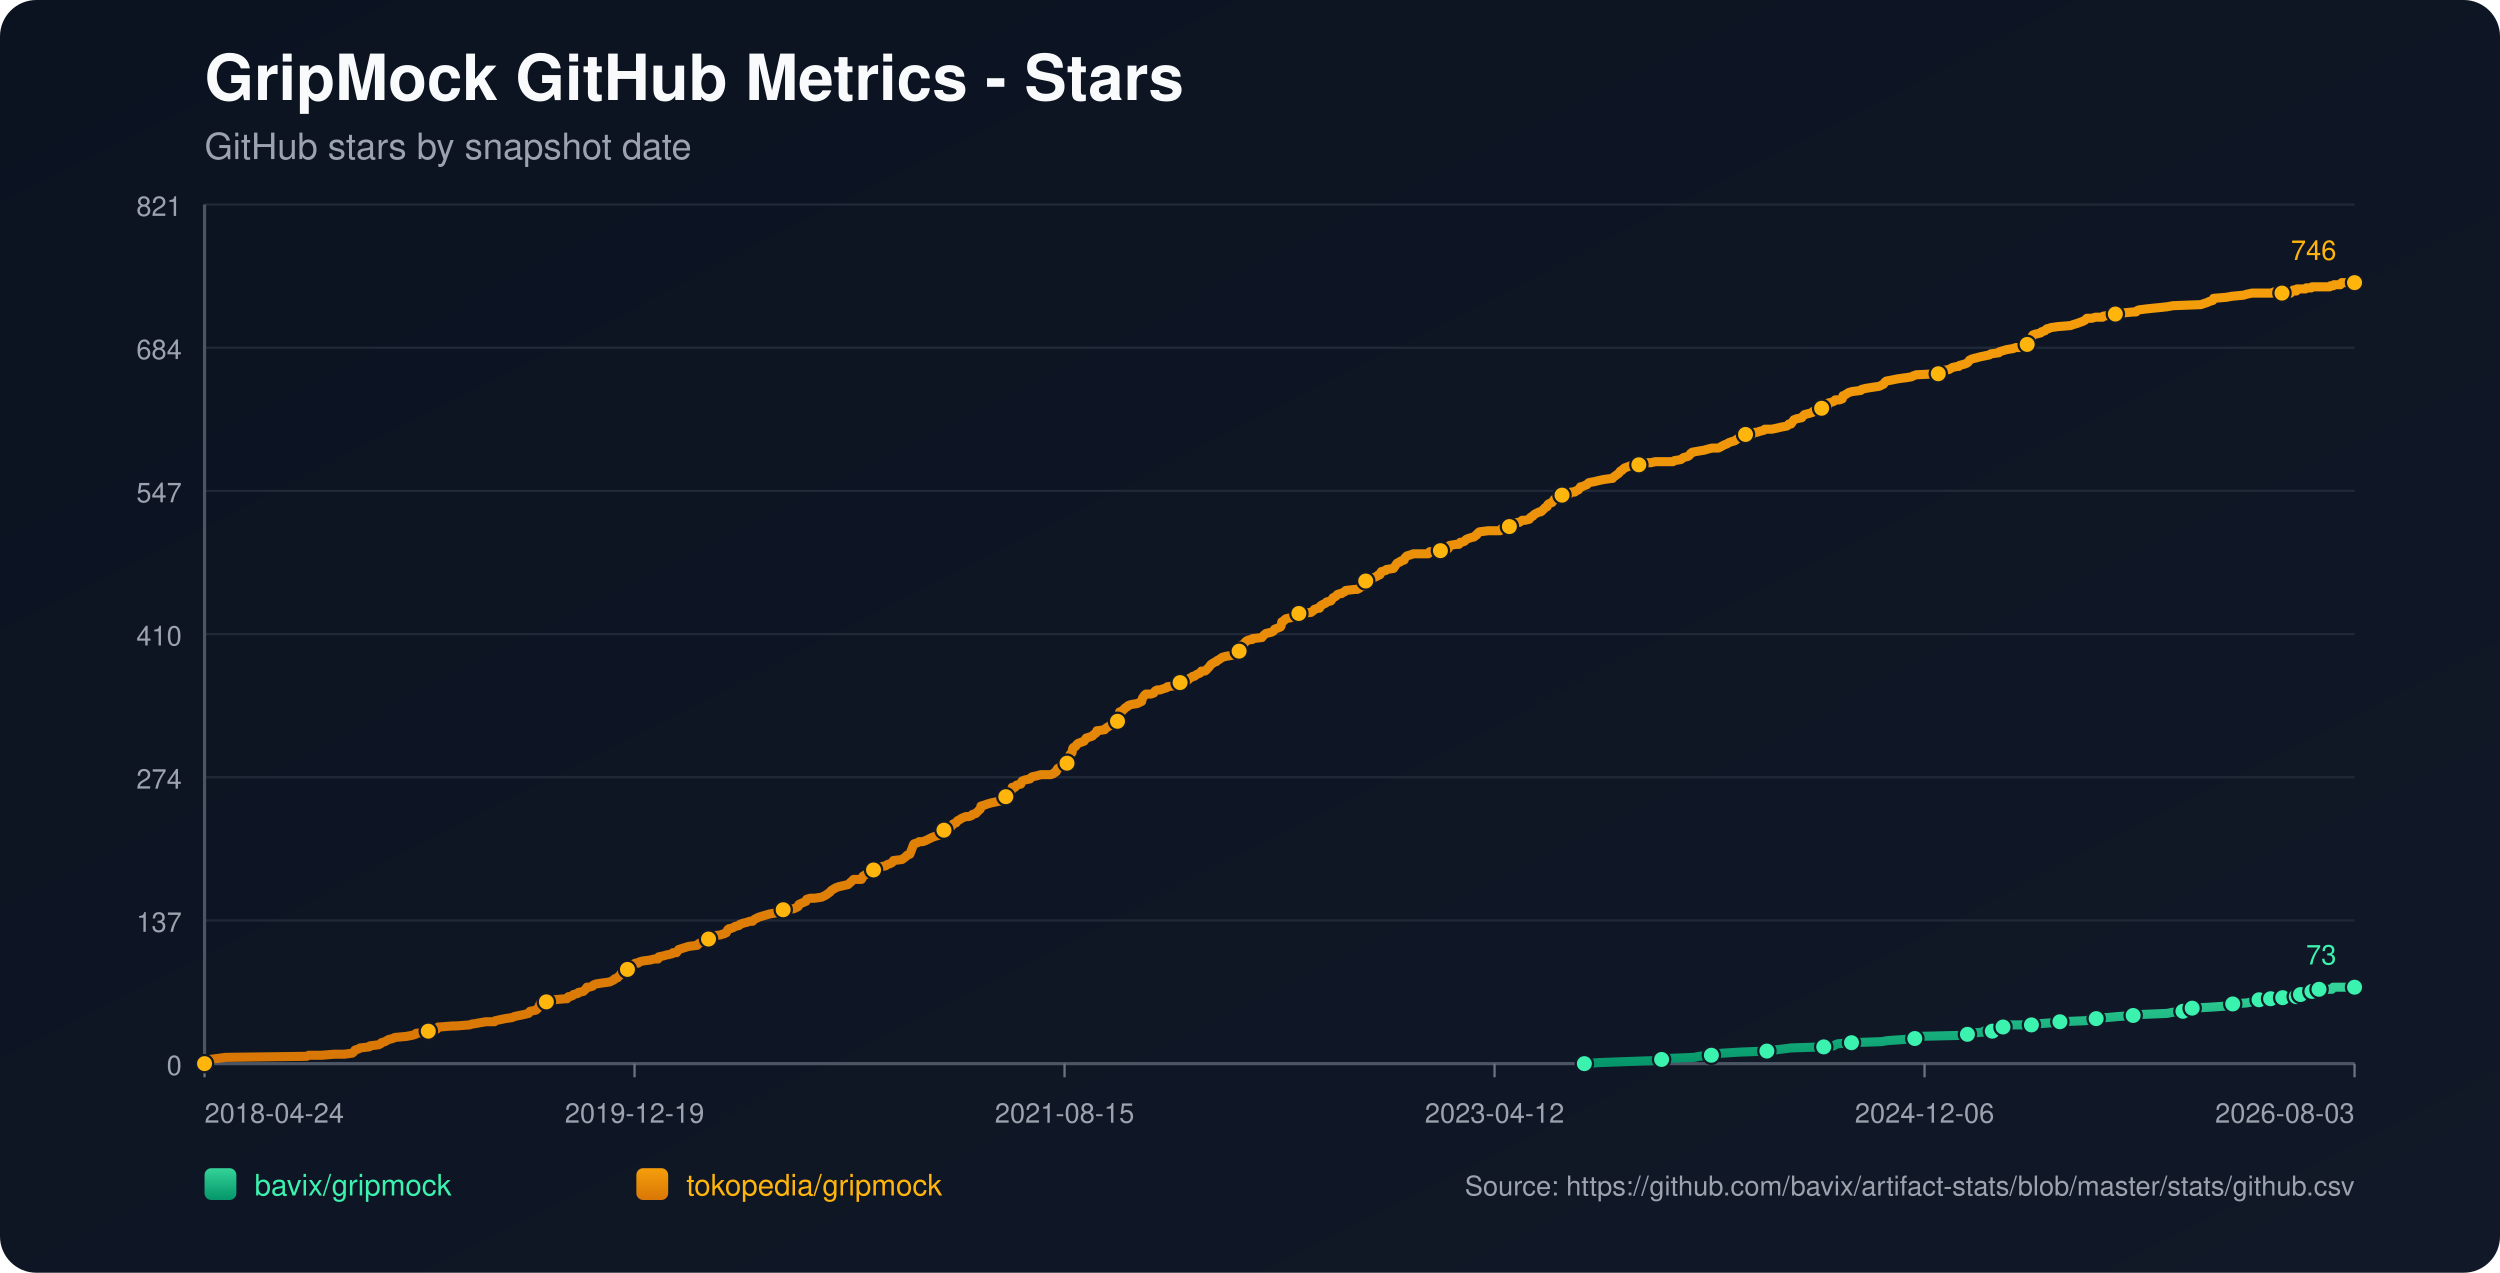
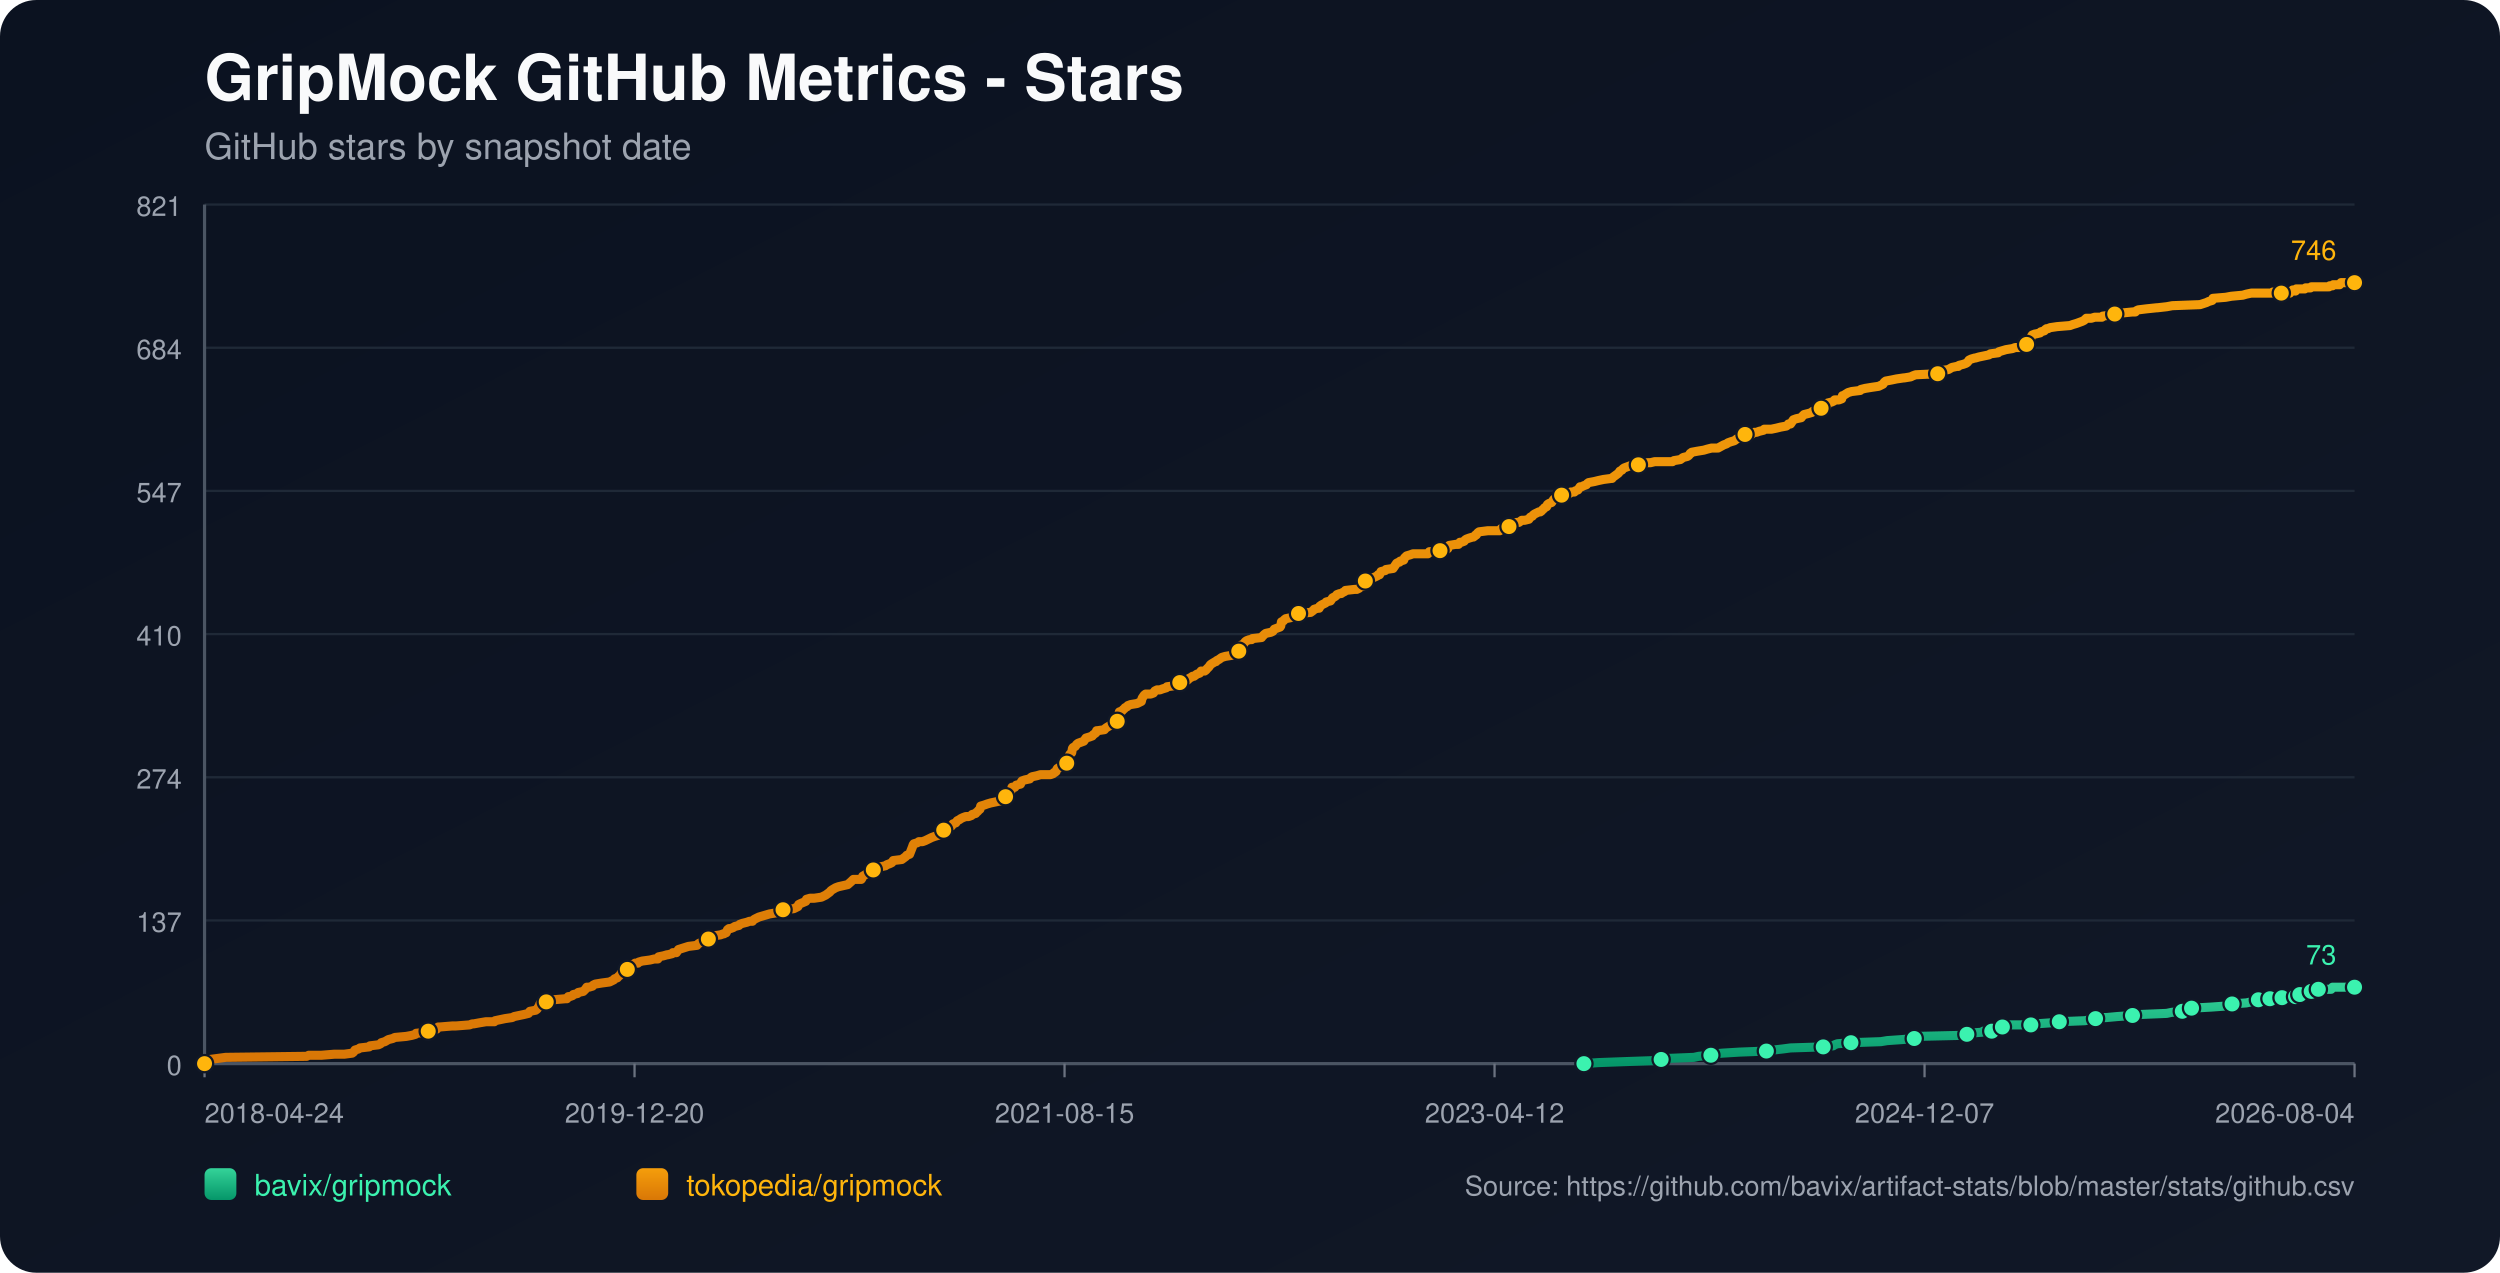
<svg xmlns="http://www.w3.org/2000/svg" width="1100" height="560" viewBox="0 0 1100 560">
  <defs>
    <linearGradient id="bg" x1="0" y1="0" x2="1" y2="1">
      <stop offset="0%" stop-color="#0b1220" />
      <stop offset="100%" stop-color="#111827" />
    </linearGradient>
    <linearGradient id="repo-0" x1="0" y1="0" x2="0" y2="1">
      <stop offset="0%" stop-color="#34d399" />
      <stop offset="100%" stop-color="#059669" />
    </linearGradient>
    <linearGradient id="repo-1" x1="0" y1="0" x2="0" y2="1">
      <stop offset="0%" stop-color="#f59e0b" />
      <stop offset="100%" stop-color="#d97706" />
    </linearGradient>
  </defs>
  <rect x="0" y="0" width="1100" height="560" fill="url(#bg)" rx="16" />
  <text x="90" y="44" fill="#f9fafb" font-size="28" font-family="-apple-system,BlinkMacSystemFont,Segoe UI,Helvetica,Arial,sans-serif" font-weight="700">GripMock GitHub Metrics - Stars</text>
  <text x="90" y="70" fill="#9ca3af" font-size="16" font-family="-apple-system,BlinkMacSystemFont,Segoe UI,Helvetica,Arial,sans-serif">GitHub stars by snapshot date</text>
  <line x1="90" y1="90.00" x2="1036" y2="90.00" stroke="#1f2937" stroke-width="1" />
  <text x="80" y="95.00" text-anchor="end" fill="#9ca3af" font-size="12" font-family="-apple-system,BlinkMacSystemFont,Segoe UI,Helvetica,Arial,sans-serif">821</text>
  <line x1="90" y1="153.00" x2="1036" y2="153.00" stroke="#1f2937" stroke-width="1" />
  <text x="80" y="158.00" text-anchor="end" fill="#9ca3af" font-size="12" font-family="-apple-system,BlinkMacSystemFont,Segoe UI,Helvetica,Arial,sans-serif">684</text>
  <line x1="90" y1="216.00" x2="1036" y2="216.00" stroke="#1f2937" stroke-width="1" />
  <text x="80" y="221.00" text-anchor="end" fill="#9ca3af" font-size="12" font-family="-apple-system,BlinkMacSystemFont,Segoe UI,Helvetica,Arial,sans-serif">547</text>
  <line x1="90" y1="279.00" x2="1036" y2="279.00" stroke="#1f2937" stroke-width="1" />
  <text x="80" y="284.00" text-anchor="end" fill="#9ca3af" font-size="12" font-family="-apple-system,BlinkMacSystemFont,Segoe UI,Helvetica,Arial,sans-serif">410</text>
  <line x1="90" y1="342.00" x2="1036" y2="342.00" stroke="#1f2937" stroke-width="1" />
  <text x="80" y="347.00" text-anchor="end" fill="#9ca3af" font-size="12" font-family="-apple-system,BlinkMacSystemFont,Segoe UI,Helvetica,Arial,sans-serif">274</text>
  <line x1="90" y1="405.00" x2="1036" y2="405.00" stroke="#1f2937" stroke-width="1" />
  <text x="80" y="410.00" text-anchor="end" fill="#9ca3af" font-size="12" font-family="-apple-system,BlinkMacSystemFont,Segoe UI,Helvetica,Arial,sans-serif">137</text>
  <line x1="90" y1="468.00" x2="1036" y2="468.00" stroke="#1f2937" stroke-width="1" />
  <text x="80" y="473.00" text-anchor="end" fill="#9ca3af" font-size="12" font-family="-apple-system,BlinkMacSystemFont,Segoe UI,Helvetica,Arial,sans-serif">0</text>
  <line x1="90" y1="468" x2="1036" y2="468" stroke="#4b5563" stroke-width="1.4" />
  <line x1="90" y1="90" x2="90" y2="468" stroke="#4b5563" stroke-width="1.4" />
  <line x1="90.00" y1="468" x2="90.00" y2="474" stroke="#6b7280" stroke-width="1" />
  <text x="90.00" y="494" text-anchor="start" fill="#9ca3af" font-size="12" font-family="-apple-system,BlinkMacSystemFont,Segoe UI,Helvetica,Arial,sans-serif">2018-04-24</text>
  <line x1="279.20" y1="468" x2="279.20" y2="474" stroke="#6b7280" stroke-width="1" />
-   <text x="279.20" y="494" text-anchor="middle" fill="#9ca3af" font-size="12" font-family="-apple-system,BlinkMacSystemFont,Segoe UI,Helvetica,Arial,sans-serif">2019-12-19</text>
+   <text x="279.20" y="494" text-anchor="middle" fill="#9ca3af" font-size="12" font-family="-apple-system,BlinkMacSystemFont,Segoe UI,Helvetica,Arial,sans-serif">2019-12-20</text>
  <line x1="468.40" y1="468" x2="468.40" y2="474" stroke="#6b7280" stroke-width="1" />
  <text x="468.40" y="494" text-anchor="middle" fill="#9ca3af" font-size="12" font-family="-apple-system,BlinkMacSystemFont,Segoe UI,Helvetica,Arial,sans-serif">2021-08-15</text>
  <line x1="657.60" y1="468" x2="657.60" y2="474" stroke="#6b7280" stroke-width="1" />
  <text x="657.60" y="494" text-anchor="middle" fill="#9ca3af" font-size="12" font-family="-apple-system,BlinkMacSystemFont,Segoe UI,Helvetica,Arial,sans-serif">2023-04-12</text>
  <line x1="846.80" y1="468" x2="846.80" y2="474" stroke="#6b7280" stroke-width="1" />
-   <text x="846.80" y="494" text-anchor="middle" fill="#9ca3af" font-size="12" font-family="-apple-system,BlinkMacSystemFont,Segoe UI,Helvetica,Arial,sans-serif">2024-12-06</text>
+   <text x="846.80" y="494" text-anchor="middle" fill="#9ca3af" font-size="12" font-family="-apple-system,BlinkMacSystemFont,Segoe UI,Helvetica,Arial,sans-serif">2024-12-07</text>
  <line x1="1036.00" y1="468" x2="1036.00" y2="474" stroke="#6b7280" stroke-width="1" />
-   <text x="1036.00" y="494" text-anchor="end" fill="#9ca3af" font-size="12" font-family="-apple-system,BlinkMacSystemFont,Segoe UI,Helvetica,Arial,sans-serif">2026-08-03</text>
-   <polyline fill="none" stroke="url(#repo-0)" stroke-width="4" stroke-linecap="round" stroke-linejoin="round" points="697.12,468.00 703.56,467.54 716.08,467.08 729.22,466.62 731.10,466.16 734.23,465.70 745.50,465.24 747.69,464.78 753.01,464.31 753.32,463.85 758.02,463.39 765.53,462.93 777.42,462.47 780.55,462.01 784.62,461.55 788.06,461.09 802.45,460.63 806.84,460.17 807.46,459.71 808.71,459.25 814.66,458.79 827.80,458.33 830.62,457.87 837.19,457.41 842.51,456.94 843.14,456.48 843.76,456.02 863.17,455.56 865.67,455.10 866.30,454.64 872.24,454.18 872.87,453.72 876.62,453.72 877.87,453.26 878.19,452.80 878.50,452.34 881.32,451.88 882.88,451.42 884.45,450.96 889.45,450.96 893.83,450.96 895.40,450.50 896.03,450.50 902.60,450.04 906.35,449.57 917.62,449.11 919.81,448.65 920.44,448.65 922.31,448.19 924.19,447.73 927.01,447.73 932.01,447.27 938.59,446.81 942.65,446.35 953.61,445.89 955.80,445.43 960.49,444.97 960.81,444.51 961.74,444.05 964.25,443.59 964.56,443.59 973.01,443.13 979.58,442.66 980.21,442.20 982.40,441.74 988.66,441.28 990.85,440.82 992.41,440.36 993.98,439.90 997.18,439.90 998.11,439.90 998.43,439.44 999.06,439.44 999.37,438.98 999.68,439.44 1004.07,439.44 1004.38,438.98 1004.69,438.52 1008.46,438.52 1008.76,438.52 1010.34,438.52 1010.65,438.06 1010.96,437.60 1011.91,437.60 1012.22,437.60 1016.31,437.60 1016.62,437.14 1016.93,436.68 1017.24,436.22 1018.50,436.22 1018.79,435.76 1020.05,435.76 1020.37,435.29 1025.99,435.29 1026.30,434.83 1026.61,434.37 1036.00,434.37" />
-   <circle cx="697.12" cy="468.00" r="3.8" fill="#3bf2af" stroke="#111827" stroke-width="1" />
-   <circle cx="731.10" cy="466.16" r="3.8" fill="#3bf2af" stroke="#111827" stroke-width="1" />
-   <circle cx="753.01" cy="464.31" r="3.8" fill="#3bf2af" stroke="#111827" stroke-width="1" />
-   <circle cx="777.42" cy="462.47" r="3.8" fill="#3bf2af" stroke="#111827" stroke-width="1" />
-   <circle cx="802.45" cy="460.63" r="3.8" fill="#3bf2af" stroke="#111827" stroke-width="1" />
-   <circle cx="814.66" cy="458.79" r="3.8" fill="#3bf2af" stroke="#111827" stroke-width="1" />
-   <circle cx="842.51" cy="456.94" r="3.8" fill="#3bf2af" stroke="#111827" stroke-width="1" />
-   <circle cx="865.67" cy="455.10" r="3.8" fill="#3bf2af" stroke="#111827" stroke-width="1" />
-   <circle cx="876.62" cy="453.72" r="3.8" fill="#3bf2af" stroke="#111827" stroke-width="1" />
-   <circle cx="881.32" cy="451.88" r="3.8" fill="#3bf2af" stroke="#111827" stroke-width="1" />
-   <circle cx="893.83" cy="450.96" r="3.8" fill="#3bf2af" stroke="#111827" stroke-width="1" />
-   <circle cx="906.35" cy="449.57" r="3.8" fill="#3bf2af" stroke="#111827" stroke-width="1" />
-   <circle cx="922.31" cy="448.19" r="3.8" fill="#3bf2af" stroke="#111827" stroke-width="1" />
-   <circle cx="938.59" cy="446.81" r="3.8" fill="#3bf2af" stroke="#111827" stroke-width="1" />
-   <circle cx="960.49" cy="444.97" r="3.8" fill="#3bf2af" stroke="#111827" stroke-width="1" />
-   <circle cx="964.56" cy="443.59" r="3.8" fill="#3bf2af" stroke="#111827" stroke-width="1" />
-   <circle cx="982.40" cy="441.74" r="3.8" fill="#3bf2af" stroke="#111827" stroke-width="1" />
-   <circle cx="993.98" cy="439.90" r="3.8" fill="#3bf2af" stroke="#111827" stroke-width="1" />
-   <circle cx="999.06" cy="439.44" r="3.8" fill="#3bf2af" stroke="#111827" stroke-width="1" />
-   <circle cx="1004.38" cy="438.98" r="3.8" fill="#3bf2af" stroke="#111827" stroke-width="1" />
-   <circle cx="1010.34" cy="438.52" r="3.8" fill="#3bf2af" stroke="#111827" stroke-width="1" />
-   <circle cx="1012.22" cy="437.60" r="3.8" fill="#3bf2af" stroke="#111827" stroke-width="1" />
-   <circle cx="1017.24" cy="436.22" r="3.8" fill="#3bf2af" stroke="#111827" stroke-width="1" />
-   <circle cx="1020.37" cy="435.29" r="3.8" fill="#3bf2af" stroke="#111827" stroke-width="1" />
+   <text x="1036.00" y="494" text-anchor="end" fill="#9ca3af" font-size="12" font-family="-apple-system,BlinkMacSystemFont,Segoe UI,Helvetica,Arial,sans-serif">2026-08-04</text>
+   <polyline fill="none" stroke="url(#repo-0)" stroke-width="4" stroke-linecap="round" stroke-linejoin="round" points="696.92,468.00 703.36,467.54 715.88,467.08 729.02,466.62 730.90,466.16 734.02,465.70 745.29,465.24 747.48,464.78 752.79,464.31 753.11,463.85 757.80,463.39 765.31,462.93 777.20,462.47 780.32,462.01 784.39,461.55 787.83,461.09 802.22,460.63 806.60,460.17 807.23,459.71 808.48,459.25 814.42,458.79 827.56,458.33 830.38,457.87 836.95,457.41 842.27,456.94 842.89,456.48 843.52,456.02 862.92,455.56 865.42,455.10 866.04,454.64 871.99,454.18 872.61,453.72 876.37,453.72 877.62,453.26 877.93,452.80 878.25,452.34 881.06,451.88 882.63,451.42 884.19,450.96 889.20,450.96 893.58,450.96 895.14,450.50 895.76,450.50 902.33,450.04 906.09,449.57 917.35,449.11 919.54,448.65 920.17,448.65 922.04,448.19 923.92,447.73 926.74,447.73 931.74,447.27 938.31,446.81 942.38,446.35 953.33,445.89 955.52,445.43 960.21,444.97 960.52,444.51 961.46,444.05 963.97,443.59 964.28,443.59 972.73,443.13 979.29,442.66 979.92,442.20 982.11,441.74 988.37,441.28 990.56,440.82 992.12,440.36 993.69,439.90 996.89,439.90 997.82,439.90 998.14,439.44 998.76,439.44 999.07,438.98 999.39,439.44 1003.77,439.44 1004.09,438.98 1004.39,438.52 1008.16,438.52 1008.46,438.52 1010.04,438.52 1010.35,438.06 1010.67,437.60 1011.61,437.60 1011.92,437.60 1016.01,437.60 1016.32,437.14 1016.63,436.68 1016.94,436.22 1018.20,436.22 1018.49,435.76 1019.75,435.76 1020.07,435.29 1025.69,435.29 1026.00,434.83 1026.31,434.37 1036.00,434.37" />
+   <circle cx="696.92" cy="468.00" r="3.8" fill="#3bf2af" stroke="#111827" stroke-width="1" />
+   <circle cx="730.90" cy="466.16" r="3.8" fill="#3bf2af" stroke="#111827" stroke-width="1" />
+   <circle cx="752.79" cy="464.31" r="3.8" fill="#3bf2af" stroke="#111827" stroke-width="1" />
+   <circle cx="777.20" cy="462.47" r="3.8" fill="#3bf2af" stroke="#111827" stroke-width="1" />
+   <circle cx="802.22" cy="460.63" r="3.8" fill="#3bf2af" stroke="#111827" stroke-width="1" />
+   <circle cx="814.42" cy="458.79" r="3.8" fill="#3bf2af" stroke="#111827" stroke-width="1" />
+   <circle cx="842.27" cy="456.94" r="3.8" fill="#3bf2af" stroke="#111827" stroke-width="1" />
+   <circle cx="865.42" cy="455.10" r="3.8" fill="#3bf2af" stroke="#111827" stroke-width="1" />
+   <circle cx="876.37" cy="453.72" r="3.8" fill="#3bf2af" stroke="#111827" stroke-width="1" />
+   <circle cx="881.06" cy="451.88" r="3.8" fill="#3bf2af" stroke="#111827" stroke-width="1" />
+   <circle cx="893.58" cy="450.96" r="3.8" fill="#3bf2af" stroke="#111827" stroke-width="1" />
+   <circle cx="906.09" cy="449.57" r="3.8" fill="#3bf2af" stroke="#111827" stroke-width="1" />
+   <circle cx="922.04" cy="448.19" r="3.8" fill="#3bf2af" stroke="#111827" stroke-width="1" />
+   <circle cx="938.31" cy="446.81" r="3.8" fill="#3bf2af" stroke="#111827" stroke-width="1" />
+   <circle cx="960.21" cy="444.97" r="3.8" fill="#3bf2af" stroke="#111827" stroke-width="1" />
+   <circle cx="964.28" cy="443.59" r="3.8" fill="#3bf2af" stroke="#111827" stroke-width="1" />
+   <circle cx="982.11" cy="441.74" r="3.8" fill="#3bf2af" stroke="#111827" stroke-width="1" />
+   <circle cx="993.69" cy="439.90" r="3.8" fill="#3bf2af" stroke="#111827" stroke-width="1" />
+   <circle cx="998.76" cy="439.44" r="3.8" fill="#3bf2af" stroke="#111827" stroke-width="1" />
+   <circle cx="1004.09" cy="438.98" r="3.8" fill="#3bf2af" stroke="#111827" stroke-width="1" />
+   <circle cx="1010.04" cy="438.52" r="3.8" fill="#3bf2af" stroke="#111827" stroke-width="1" />
+   <circle cx="1011.92" cy="437.60" r="3.8" fill="#3bf2af" stroke="#111827" stroke-width="1" />
+   <circle cx="1016.94" cy="436.22" r="3.8" fill="#3bf2af" stroke="#111827" stroke-width="1" />
+   <circle cx="1020.07" cy="435.29" r="3.8" fill="#3bf2af" stroke="#111827" stroke-width="1" />
  <circle cx="1036.00" cy="434.37" r="3.8" fill="#3bf2af" stroke="#111827" stroke-width="1" />
  <text x="1028.00" y="424.37" text-anchor="end" fill="#3bf2af" font-size="12" font-family="-apple-system,BlinkMacSystemFont,Segoe UI,Helvetica,Arial,sans-serif">73</text>
-   <polyline fill="none" stroke="url(#repo-1)" stroke-width="4" stroke-linecap="round" stroke-linejoin="round" points="90.00,468.00 91.75,466.62 92.38,466.16 95.82,465.70 99.26,465.24 134.94,464.78 135.88,464.31 141.51,464.31 147.14,463.85 151.52,463.85 154.97,463.39 155.59,462.93 155.91,462.47 156.22,462.01 157.78,461.55 158.41,461.09 162.48,460.63 162.79,460.17 166.55,459.71 167.48,459.25 167.80,458.79 169.36,458.33 170.93,457.41 172.80,456.94 173.74,456.48 178.75,456.02 181.25,455.56 182.82,455.10 183.13,454.64 188.14,454.18 188.45,453.72 189.08,453.26 192.21,452.80 192.83,451.88 193.15,451.88 193.46,451.88 199.09,451.42 200.66,451.42 206.60,450.96 207.85,450.50 208.48,450.50 210.98,450.04 213.80,449.57 217.56,449.57 217.87,449.11 220.06,448.65 222.25,448.19 225.38,447.73 226.32,447.27 228.51,446.81 230.70,446.35 232.58,445.89 232.89,445.43 233.20,444.97 235.71,444.51 236.33,444.05 236.96,443.13 237.27,442.66 237.58,441.74 237.90,441.28 240.40,440.82 241.03,439.90 243.53,439.90 248.85,439.44 249.48,439.44 249.79,438.98 250.10,438.52 250.73,438.52 251.98,438.06 252.29,437.60 254.17,437.14 254.48,436.68 256.67,436.22 257.61,435.29 258.24,434.37 259.18,434.37 260.74,433.91 261.06,433.45 261.99,432.99 264.81,432.53 268.25,432.07 269.19,431.61 270.13,431.15 270.44,430.69 271.70,430.23 272.01,429.77 272.63,429.31 273.57,427.92 275.14,427.46 275.76,427.00 276.08,426.54 276.39,425.16 277.95,424.70 278.89,424.24 279.52,423.78 280.77,423.78 281.08,423.32 282.65,422.86 286.09,422.40 287.97,421.94 289.53,421.94 289.85,421.01 292.04,420.55 293.60,420.09 293.92,420.09 295.79,419.63 296.11,419.17 296.73,419.17 297.67,419.17 297.98,418.71 298.30,418.25 298.61,417.79 302.99,416.41 306.75,415.95 307.06,415.49 307.68,415.03 308.94,414.57 309.25,414.11 310.81,414.11 311.44,413.64 311.75,413.18 312.07,412.72 312.38,412.26 313.94,411.80 317.07,411.34 318.32,410.88 318.64,410.88 319.26,410.42 319.58,410.42 320.20,409.04 320.83,408.58 321.45,408.58 322.71,408.12 323.33,407.66 325.21,407.20 325.52,406.74 326.77,406.27 328.65,405.81 329.90,405.35 331.16,405.35 331.47,404.89 332.09,404.43 333.03,403.97 333.97,403.51 335.54,403.05 337.10,402.59 338.67,402.13 341.48,401.67 343.99,401.21 344.30,400.75 344.61,400.29 349.31,399.83 350.25,399.36 351.18,398.90 351.50,397.98 352.44,397.52 354.63,396.60 354.94,395.68 356.50,395.22 358.38,395.22 361.51,394.76 362.45,394.30 363.39,393.84 364.64,392.92 365.27,392.46 365.58,391.99 366.21,391.53 367.77,390.61 369.02,390.15 373.09,389.23 374.66,387.85 375.59,386.93 378.41,386.93 379.04,386.93 379.35,386.47 379.66,385.55 381.23,384.62 382.17,384.16 383.42,383.70 383.73,383.24 384.36,382.78 386.55,382.32 386.86,381.86 387.49,381.40 389.68,380.94 390.30,380.48 391.55,380.02 392.49,379.56 392.81,379.10 393.12,378.64 396.87,378.18 397.50,377.71 398.75,376.79 399.07,376.33 400.32,375.87 401.57,372.65 401.88,371.73 402.19,371.27 403.76,370.81 404.39,370.34 405.95,370.34 407.20,369.88 408.14,369.42 410.02,368.50 411.27,368.04 412.83,367.58 413.15,367.12 413.77,366.66 414.40,365.74 415.03,365.28 415.34,365.28 416.28,365.28 416.59,364.82 416.90,364.36 417.22,363.90 418.78,363.44 419.41,362.51 420.66,362.05 421.28,361.13 422.22,360.67 422.85,360.21 423.79,359.75 425.04,359.29 426.29,359.29 427.54,358.83 427.86,358.37 429.42,357.91 429.73,357.45 430.36,356.99 430.67,356.53 431.30,356.06 431.61,354.68 433.18,354.22 434.43,353.76 435.99,353.30 440.37,352.38 440.69,351.92 441.00,351.92 441.31,351.46 442.25,351.00 442.56,350.54 442.88,350.08 443.19,349.16 444.44,348.69 445.07,347.77 445.38,346.39 446.32,346.39 446.63,346.39 447.26,345.47 449.14,345.01 449.45,344.09 449.76,343.63 451.01,343.17 453.21,342.71 453.52,342.25 454.14,341.79 456.33,341.32 457.90,340.86 459.46,340.86 462.28,340.86 463.53,340.40 463.85,339.94 464.16,339.94 464.78,339.48 465.10,338.56 465.41,338.10 466.35,337.64 466.66,337.18 467.60,336.72 469.17,335.80 469.48,335.80 469.79,334.88 470.10,334.41 470.42,333.03 470.73,332.11 471.04,331.65 471.67,331.19 471.98,329.35 472.29,328.89 473.23,328.43 473.86,327.51 474.49,327.04 475.74,326.58 476.99,326.12 477.30,325.66 477.61,325.20 477.93,324.74 479.49,324.28 480.74,323.82 481.06,323.36 482.31,322.44 482.62,321.52 482.94,321.52 486.06,321.06 486.38,320.60 487.00,320.14 488.57,319.21 489.19,318.75 489.82,318.29 491.07,318.29 491.70,317.37 492.01,317.37 492.32,315.53 492.64,313.23 493.89,312.76 494.20,312.30 494.83,311.84 495.14,311.38 496.08,310.92 496.39,310.46 497.64,310.00 500.46,309.54 501.40,309.08 502.34,308.62 502.65,307.24 502.96,306.78 503.28,306.32 503.59,305.86 504.22,305.39 506.41,305.39 507.66,304.93 507.97,304.47 508.28,304.01 509.22,303.55 510.47,303.55 511.73,303.09 513.29,302.63 513.60,302.17 517.05,301.71 518.61,301.25 519.24,300.33 519.86,299.87 522.37,299.41 522.99,298.95 523.31,298.49 524.24,298.02 524.87,297.56 525.50,297.56 526.12,297.10 526.75,296.64 528.00,296.18 528.31,295.72 528.63,295.26 530.19,295.26 530.82,294.80 531.13,294.34 532.07,293.42 532.69,292.50 533.32,292.04 534.88,291.11 535.20,291.11 535.51,290.65 536.45,290.19 537.07,289.73 537.70,289.27 539.27,288.81 542.08,288.35 542.40,287.89 543.65,287.43 543.96,286.97 545.21,286.51 545.52,286.05 545.84,284.21 546.46,283.74 547.40,283.28 547.72,282.82 548.03,282.36 548.65,281.90 549.91,281.44 550.84,281.44 551.16,280.98 555.23,280.52 555.54,280.06 556.48,279.14 557.10,278.68 559.29,278.22 560.23,277.76 560.55,277.30 560.86,276.83 563.36,275.91 563.68,275.45 563.99,273.61 564.93,273.15 565.24,272.69 565.87,272.23 568.06,271.77 568.68,271.31 569.31,271.31 570.25,270.85 570.56,270.39 571.50,269.93 576.82,269.46 578.07,268.54 578.38,268.08 579.95,267.62 580.57,267.62 580.89,266.70 581.20,266.70 581.51,266.24 582.45,265.78 583.39,265.32 583.70,264.86 585.58,264.40 585.89,263.94 586.52,263.02 587.46,262.56 588.09,262.09 588.40,261.63 589.65,261.17 590.28,261.17 590.90,260.71 591.84,260.25 592.15,259.79 596.22,259.33 597.16,259.33 598.10,258.87 598.41,258.41 599.98,257.95 600.29,257.03 600.60,256.57 600.92,255.65 602.17,255.18 603.11,254.72 605.30,253.80 606.24,253.34 606.55,252.88 607.18,252.88 607.80,251.50 609.68,251.04 609.99,250.58 613.12,250.12 613.43,249.66 614.37,248.28 614.69,247.81 615.62,247.35 615.94,247.35 616.25,246.89 617.82,246.43 618.13,245.51 619.07,244.59 620.63,244.13 621.88,243.67 622.82,243.67 626.26,243.67 626.58,243.67 628.46,243.67 629.08,242.75 629.71,242.75 630.96,242.75 631.27,242.75 633.78,242.29 636.59,241.83 637.22,241.37 637.53,240.44 637.84,239.98 640.66,239.52 641.91,239.52 642.23,239.06 642.54,238.60 643.16,238.60 644.42,238.14 644.73,237.68 645.35,237.22 646.61,236.76 648.17,236.30 648.48,236.30 649.11,235.84 649.42,235.38 649.74,235.38 650.05,234.92 650.36,234.46 650.99,234.00 654.74,233.53 656.93,233.53 659.12,233.53 660.06,233.53 660.38,233.07 660.69,232.61 661.63,232.61 661.94,232.15 664.13,231.69 664.44,231.23 665.70,231.23 666.01,230.77 666.32,230.31 667.57,229.85 668.51,229.85 669.76,228.93 670.70,228.93 671.02,228.93 672.89,228.47 673.52,227.55 674.46,227.09 674.77,226.63 675.40,226.16 677.28,225.24 677.90,225.24 678.53,224.78 678.84,224.32 679.47,223.86 679.78,223.40 680.72,222.94 681.03,222.02 681.66,221.56 682.91,221.10 683.22,220.64 683.85,219.72 684.47,219.26 685.72,218.79 686.04,218.33 687.29,217.87 688.54,217.41 690.11,217.41 691.04,216.95 691.36,216.49 692.92,216.49 693.24,216.03 694.49,215.57 695.43,214.19 696.05,214.19 696.99,213.73 698.24,213.27 698.56,212.81 699.18,212.35 701.69,211.88 703.56,211.42 705.75,210.96 709.20,210.50 709.51,210.50 709.82,210.04 711.70,208.66 712.33,208.20 712.64,207.74 712.95,207.28 713.89,206.82 714.20,206.36 714.83,205.90 717.33,204.98 718.90,204.51 719.52,204.51 721.09,204.51 722.34,204.05 725.16,203.59 726.41,203.59 728.29,203.13 733.92,203.13 736.11,203.13 736.74,202.67 739.55,202.21 740.18,201.75 740.80,201.29 742.68,200.83 743.31,200.37 743.93,199.45 744.25,199.45 744.56,198.99 747.06,198.53 749.88,198.07 751.44,197.61 753.32,197.14 756.14,197.14 758.64,195.76 759.89,195.30 760.52,194.84 761.77,194.38 763.34,193.92 763.96,193.46 764.59,193.00 766.47,192.54 767.72,192.08 768.03,191.16 770.85,191.16 771.16,190.70 771.47,190.70 772.10,190.23 773.04,190.23 774.29,189.77 776.17,189.31 776.48,188.85 777.42,188.85 779.61,188.85 781.80,188.39 783.68,187.93 786.18,187.47 786.81,187.01 787.12,186.55 788.06,186.55 788.37,186.09 788.68,185.63 789.31,184.71 790.56,184.25 792.75,183.79 793.07,183.33 794.00,182.40 795.88,181.94 797.45,181.48 797.76,181.02 799.01,180.56 799.95,180.10 800.26,180.10 801.52,179.64 802.14,179.64 803.71,179.18 804.02,178.72 804.33,177.34 806.21,176.88 807.15,176.42 807.46,175.96 809.34,175.96 810.59,175.49 810.90,174.11 811.22,174.11 813.41,172.73 814.97,172.27 818.73,171.81 819.04,171.35 820.92,170.89 823.73,170.43 826.86,169.97 828.74,169.05 829.05,168.58 829.37,168.12 829.99,167.66 832.50,167.20 834.69,166.74 837.82,166.28 838.13,166.28 840.95,165.82 841.89,165.36 843.14,164.90 852.84,164.44 854.09,163.52 854.40,163.06 857.53,162.60 859.10,161.68 861.29,161.21 861.91,161.21 862.23,160.75 864.10,160.29 865.36,159.83 865.98,159.37 866.30,158.91 866.61,158.45 867.55,157.99 869.11,157.53 869.42,157.53 870.99,157.07 873.18,156.61 875.37,156.15 876.00,155.69 879.44,155.23 879.75,154.77 881.32,154.31 882.88,153.84 885.70,153.38 886.95,152.92 889.14,152.92 889.45,152.46 890.08,152.46 891.64,152.00 891.96,151.54 892.58,151.08 893.52,150.16 893.83,148.78 894.15,147.86 894.46,147.40 895.71,146.93 896.03,146.93 897.90,146.47 898.22,146.01 899.78,145.55 900.09,145.09 900.72,144.63 901.35,144.63 902.28,144.17 905.41,143.71 911.05,143.25 912.30,142.79 913.86,142.33 915.11,141.87 916.37,141.41 917.31,140.95 918.24,140.03 920.44,140.03 922.00,139.56 922.63,139.56 924.82,139.56 925.13,139.56 925.44,139.10 928.88,138.64 930.76,138.18 931.08,138.18 933.89,137.72 938.59,137.26 939.84,137.26 940.15,136.80 941.09,136.34 944.84,135.88 949.23,135.42 949.54,135.42 953.61,134.96 956.11,134.50 968.32,134.04 971.13,133.12 972.07,132.66 973.64,132.19 973.95,131.27 979.58,130.81 982.09,130.35 987.09,129.89 988.66,129.43 990.85,128.97 997.18,128.97 1000.00,128.97 1000.30,128.51 1000.94,128.51 1001.25,128.97 1002.19,128.97 1002.50,129.43 1003.75,129.43 1004.07,128.97 1007.83,128.97 1008.14,128.51 1008.46,128.05 1008.76,128.05 1009.08,127.59 1009.71,127.59 1010.02,128.05 1010.34,128.05 1010.65,127.13 1014.41,127.13 1014.73,126.67 1016.93,126.67 1017.24,126.21 1025.07,126.21 1025.36,125.75 1026.61,125.75 1026.93,125.28 1029.73,125.28 1030.04,124.82 1030.36,124.36 1036.00,124.36" />
+   <polyline fill="none" stroke="url(#repo-1)" stroke-width="4" stroke-linecap="round" stroke-linejoin="round" points="90.00,468.00 91.75,466.62 92.38,466.16 95.82,465.70 99.26,465.24 134.92,464.78 135.86,464.31 141.49,464.31 147.12,463.85 151.50,463.85 154.95,463.39 155.57,462.93 155.88,462.47 156.20,462.01 157.76,461.55 158.39,461.09 162.45,460.63 162.77,460.17 166.52,459.71 167.46,459.25 167.77,458.79 169.34,458.33 170.90,457.41 172.78,456.94 173.72,456.48 178.72,456.02 181.22,455.56 182.79,455.10 183.10,454.64 188.11,454.18 188.42,453.72 189.05,453.26 192.17,452.80 192.80,451.88 193.11,451.88 193.43,451.88 199.06,451.42 200.62,451.42 206.57,450.96 207.82,450.50 208.44,450.50 210.95,450.04 213.76,449.57 217.51,449.57 217.83,449.11 220.02,448.65 222.21,448.19 225.34,447.73 226.27,447.27 228.46,446.81 230.65,446.35 232.53,445.89 232.84,445.43 233.16,444.97 235.66,444.51 236.29,444.05 236.91,443.13 237.22,442.66 237.54,441.74 237.85,441.28 240.35,440.82 240.98,439.90 243.48,439.90 248.80,439.44 249.43,439.44 249.74,438.98 250.05,438.52 250.68,438.52 251.93,438.06 252.24,437.60 254.12,437.14 254.43,436.68 256.62,436.22 257.56,435.29 258.18,434.37 259.12,434.37 260.69,433.91 261.00,433.45 261.94,432.99 264.75,432.53 268.20,432.07 269.13,431.61 270.07,431.15 270.39,430.69 271.64,430.23 271.95,429.77 272.58,429.31 273.51,427.92 275.08,427.46 275.70,427.00 276.02,426.54 276.33,425.16 277.89,424.70 278.83,424.24 279.46,423.78 280.71,423.78 281.02,423.32 282.59,422.86 286.03,422.40 287.91,421.94 289.47,421.94 289.78,421.01 291.97,420.55 293.54,420.09 293.85,420.09 295.73,419.63 296.04,419.17 296.66,419.17 297.60,419.17 297.92,418.71 298.23,418.25 298.54,417.79 302.92,416.41 306.68,415.95 306.99,415.49 307.61,415.03 308.87,414.57 309.18,414.11 310.74,414.11 311.37,413.64 311.68,413.18 311.99,412.72 312.31,412.26 313.87,411.80 317.00,411.34 318.25,410.88 318.56,410.88 319.19,410.42 319.50,410.42 320.13,409.04 320.75,408.58 321.38,408.58 322.63,408.12 323.26,407.66 325.13,407.20 325.45,406.74 326.70,406.27 328.58,405.81 329.83,405.35 331.08,405.35 331.39,404.89 332.02,404.43 332.95,403.97 333.89,403.51 335.46,403.05 337.02,402.59 338.59,402.13 341.40,401.67 343.90,401.21 344.22,400.75 344.53,400.29 349.22,399.83 350.16,399.36 351.10,398.90 351.41,397.98 352.35,397.52 354.54,396.60 354.85,395.68 356.42,395.22 358.30,395.22 361.42,394.76 362.36,394.30 363.30,393.84 364.55,392.92 365.18,392.46 365.49,391.99 366.12,391.53 367.68,390.61 368.93,390.15 373.00,389.23 374.56,387.85 375.50,386.93 378.32,386.93 378.94,386.93 379.26,386.47 379.57,385.55 381.13,384.62 382.07,384.16 383.32,383.70 383.64,383.24 384.26,382.78 386.45,382.32 386.76,381.86 387.39,381.40 389.58,380.94 390.21,380.48 391.46,380.02 392.40,379.56 392.71,379.10 393.02,378.64 396.78,378.18 397.40,377.71 398.65,376.79 398.97,376.33 400.22,375.87 401.47,372.65 401.78,371.73 402.09,371.27 403.66,370.81 404.28,370.34 405.85,370.34 407.10,369.88 408.04,369.42 409.92,368.50 411.17,368.04 412.73,367.58 413.04,367.12 413.67,366.66 414.29,365.74 414.92,365.28 415.23,365.28 416.17,365.28 416.48,364.82 416.80,364.36 417.11,363.90 418.67,363.44 419.30,362.51 420.55,362.05 421.18,361.13 422.12,360.67 422.74,360.21 423.68,359.75 424.93,359.29 426.18,359.29 427.43,358.83 427.75,358.37 429.31,357.91 429.62,357.45 430.25,356.99 430.56,356.53 431.19,356.06 431.50,354.68 433.07,354.22 434.32,353.76 435.88,353.30 440.26,352.38 440.57,351.92 440.89,351.92 441.20,351.46 442.14,351.00 442.45,350.54 442.76,350.08 443.08,349.16 444.33,348.69 444.95,347.77 445.27,346.39 446.21,346.39 446.52,346.39 447.14,345.47 449.02,345.01 449.33,344.09 449.65,343.63 450.90,343.17 453.09,342.71 453.40,342.25 454.03,341.79 456.22,341.32 457.78,340.86 459.34,340.86 462.16,340.86 463.41,340.40 463.72,339.94 464.04,339.94 464.66,339.48 464.98,338.56 465.29,338.10 466.23,337.64 466.54,337.18 467.48,336.72 469.04,335.80 469.36,335.80 469.67,334.88 469.98,334.41 470.29,333.03 470.61,332.11 470.92,331.65 471.55,331.19 471.86,329.35 472.17,328.89 473.11,328.43 473.74,327.51 474.36,327.04 475.61,326.58 476.86,326.12 477.18,325.66 477.49,325.20 477.80,324.74 479.37,324.28 480.62,323.82 480.93,323.36 482.18,322.44 482.50,321.52 482.81,321.52 485.94,321.06 486.25,320.60 486.88,320.14 488.44,319.21 489.07,318.75 489.69,318.29 490.94,318.29 491.57,317.37 491.88,317.37 492.19,315.53 492.51,313.23 493.76,312.76 494.07,312.30 494.70,311.84 495.01,311.38 495.95,310.92 496.26,310.46 497.51,310.00 500.33,309.54 501.27,309.08 502.20,308.62 502.52,307.24 502.83,306.78 503.14,306.32 503.46,305.86 504.08,305.39 506.27,305.39 507.52,304.93 507.84,304.47 508.15,304.01 509.09,303.55 510.34,303.55 511.59,303.09 513.15,302.63 513.47,302.17 516.91,301.71 518.47,301.25 519.10,300.33 519.72,299.87 522.23,299.41 522.85,298.95 523.17,298.49 524.10,298.02 524.73,297.56 525.36,297.56 525.98,297.10 526.61,296.64 527.86,296.18 528.17,295.72 528.48,295.26 530.05,295.26 530.67,294.80 530.99,294.34 531.93,293.42 532.55,292.50 533.18,292.04 534.74,291.11 535.05,291.11 535.37,290.65 536.30,290.19 536.93,289.73 537.56,289.27 539.12,288.81 541.94,288.35 542.25,287.89 543.50,287.43 543.81,286.97 545.06,286.51 545.38,286.05 545.69,284.21 546.32,283.74 547.25,283.28 547.57,282.82 547.88,282.36 548.51,281.90 549.76,281.44 550.70,281.44 551.01,280.98 555.08,280.52 555.39,280.06 556.33,279.14 556.95,278.68 559.14,278.22 560.08,277.76 560.39,277.30 560.71,276.83 563.21,275.91 563.52,275.45 563.84,273.61 564.77,273.15 565.09,272.69 565.71,272.23 567.90,271.77 568.53,271.31 569.15,271.31 570.09,270.85 570.41,270.39 571.34,269.93 576.66,269.46 577.91,268.54 578.23,268.08 579.79,267.62 580.42,267.62 580.73,266.70 581.04,266.70 581.35,266.24 582.29,265.78 583.23,265.32 583.54,264.86 585.42,264.40 585.73,263.94 586.36,263.02 587.30,262.56 587.92,262.09 588.24,261.63 589.49,261.17 590.11,261.17 590.74,260.71 591.68,260.25 591.99,259.79 596.06,259.33 597.00,259.33 597.94,258.87 598.25,258.41 599.81,257.95 600.13,257.03 600.44,256.57 600.75,255.65 602.00,255.18 602.94,254.72 605.13,253.80 606.07,253.34 606.38,252.88 607.01,252.88 607.63,251.50 609.51,251.04 609.82,250.58 612.95,250.12 613.26,249.66 614.20,248.28 614.52,247.81 615.45,247.35 615.77,247.35 616.08,246.89 617.64,246.43 617.96,245.51 618.90,244.59 620.46,244.13 621.71,243.67 622.65,243.67 626.09,243.67 626.40,243.67 628.28,243.67 628.91,242.75 629.53,242.75 630.78,242.75 631.10,242.75 633.60,242.29 636.42,241.83 637.04,241.37 637.35,240.44 637.67,239.98 640.48,239.52 641.73,239.52 642.05,239.06 642.36,238.60 642.99,238.60 644.24,238.14 644.55,237.68 645.18,237.22 646.43,236.76 647.99,236.30 648.30,236.30 648.93,235.84 649.24,235.38 649.56,235.38 649.87,234.92 650.18,234.46 650.81,234.00 654.56,233.53 656.75,233.53 658.94,233.53 659.88,233.53 660.19,233.07 660.50,232.61 661.44,232.61 661.76,232.15 663.95,231.69 664.26,231.23 665.51,231.23 665.82,230.77 666.14,230.31 667.39,229.85 668.33,229.85 669.58,228.93 670.52,228.93 670.83,228.93 672.71,228.47 673.33,227.55 674.27,227.09 674.58,226.63 675.21,226.16 677.09,225.24 677.71,225.24 678.34,224.78 678.65,224.32 679.28,223.86 679.59,223.40 680.53,222.94 680.84,222.02 681.47,221.56 682.72,221.10 683.03,220.64 683.66,219.72 684.28,219.26 685.53,218.79 685.85,218.33 687.10,217.87 688.35,217.41 689.91,217.41 690.85,216.95 691.16,216.49 692.73,216.49 693.04,216.03 694.29,215.57 695.23,214.19 695.86,214.19 696.79,213.73 698.05,213.27 698.36,212.81 698.98,212.35 701.49,211.88 703.36,211.42 705.55,210.96 709.00,210.50 709.31,210.50 709.62,210.04 711.50,208.66 712.12,208.20 712.44,207.74 712.75,207.28 713.69,206.82 714.00,206.36 714.63,205.90 717.13,204.98 718.69,204.51 719.32,204.51 720.88,204.51 722.14,204.05 724.95,203.59 726.20,203.59 728.08,203.13 733.71,203.13 735.90,203.13 736.53,202.67 739.34,202.21 739.97,201.75 740.59,201.29 742.47,200.83 743.10,200.37 743.72,199.45 744.03,199.45 744.35,198.99 746.85,198.53 749.67,198.07 751.23,197.61 753.11,197.14 755.92,197.14 758.43,195.76 759.68,195.30 760.30,194.84 761.55,194.38 763.12,193.92 763.74,193.46 764.37,193.00 766.25,192.54 767.50,192.08 767.81,191.16 770.63,191.16 770.94,190.70 771.25,190.70 771.88,190.23 772.82,190.23 774.07,189.77 775.94,189.31 776.26,188.85 777.20,188.85 779.39,188.85 781.58,188.39 783.45,187.93 785.96,187.47 786.58,187.01 786.89,186.55 787.83,186.55 788.15,186.09 788.46,185.63 789.08,184.71 790.34,184.25 792.53,183.79 792.84,183.33 793.78,182.40 795.65,181.94 797.22,181.48 797.53,181.02 798.78,180.56 799.72,180.10 800.03,180.10 801.29,179.64 801.91,179.64 803.48,179.18 803.79,178.72 804.10,177.34 805.98,176.88 806.92,176.42 807.23,175.96 809.11,175.96 810.36,175.49 810.67,174.11 810.98,174.11 813.17,172.73 814.74,172.27 818.49,171.81 818.80,171.35 820.68,170.89 823.50,170.43 826.63,169.97 828.50,169.05 828.82,168.58 829.13,168.12 829.75,167.66 832.26,167.20 834.45,166.74 837.58,166.28 837.89,166.28 840.70,165.82 841.64,165.36 842.89,164.90 852.59,164.44 853.84,163.52 854.16,163.06 857.28,162.60 858.85,161.68 861.04,161.21 861.66,161.21 861.98,160.75 863.85,160.29 865.11,159.83 865.73,159.37 866.04,158.91 866.36,158.45 867.30,157.99 868.86,157.53 869.17,157.53 870.74,157.07 872.93,156.61 875.12,156.15 875.74,155.69 879.18,155.23 879.50,154.77 881.06,154.31 882.63,153.84 885.44,153.38 886.69,152.92 888.88,152.92 889.20,152.46 889.82,152.46 891.39,152.00 891.70,151.54 892.32,151.08 893.26,150.16 893.58,148.78 893.89,147.86 894.20,147.40 895.45,146.93 895.76,146.93 897.64,146.47 897.95,146.01 899.52,145.55 899.83,145.09 900.46,144.63 901.08,144.63 902.02,144.17 905.15,143.71 910.78,143.25 912.03,142.79 913.60,142.33 914.85,141.87 916.10,141.41 917.04,140.95 917.98,140.03 920.17,140.03 921.73,139.56 922.36,139.56 924.55,139.56 924.86,139.56 925.17,139.10 928.61,138.64 930.49,138.18 930.80,138.18 933.62,137.72 938.31,137.26 939.56,137.26 939.88,136.80 940.81,136.34 944.57,135.88 948.95,135.42 949.26,135.42 953.33,134.96 955.83,134.50 968.03,134.04 970.85,133.12 971.79,132.66 973.35,132.19 973.66,131.27 979.29,130.81 981.80,130.35 986.80,129.89 988.37,129.43 990.56,128.97 996.89,128.97 999.70,128.97 1000.01,128.51 1000.65,128.51 1000.95,128.97 1001.89,128.97 1002.20,129.43 1003.46,129.43 1003.77,128.97 1007.53,128.97 1007.85,128.51 1008.16,128.05 1008.46,128.05 1008.78,127.59 1009.42,127.59 1009.72,128.05 1010.04,128.05 1010.35,127.13 1014.11,127.13 1014.43,126.67 1016.63,126.67 1016.94,126.21 1024.77,126.21 1025.06,125.75 1026.31,125.75 1026.62,125.28 1029.43,125.28 1029.74,124.82 1030.05,124.36 1036.00,124.36" />
  <circle cx="90.00" cy="468.00" r="3.8" fill="#ffb50c" stroke="#111827" stroke-width="1" />
-   <circle cx="188.45" cy="453.72" r="3.8" fill="#ffb50c" stroke="#111827" stroke-width="1" />
-   <circle cx="240.40" cy="440.82" r="3.8" fill="#ffb50c" stroke="#111827" stroke-width="1" />
-   <circle cx="276.08" cy="426.54" r="3.8" fill="#ffb50c" stroke="#111827" stroke-width="1" />
-   <circle cx="311.75" cy="413.18" r="3.8" fill="#ffb50c" stroke="#111827" stroke-width="1" />
-   <circle cx="344.61" cy="400.29" r="3.8" fill="#ffb50c" stroke="#111827" stroke-width="1" />
-   <circle cx="384.36" cy="382.78" r="3.8" fill="#ffb50c" stroke="#111827" stroke-width="1" />
-   <circle cx="415.34" cy="365.28" r="3.8" fill="#ffb50c" stroke="#111827" stroke-width="1" />
-   <circle cx="442.56" cy="350.54" r="3.8" fill="#ffb50c" stroke="#111827" stroke-width="1" />
-   <circle cx="469.48" cy="335.80" r="3.8" fill="#ffb50c" stroke="#111827" stroke-width="1" />
-   <circle cx="491.70" cy="317.37" r="3.8" fill="#ffb50c" stroke="#111827" stroke-width="1" />
-   <circle cx="519.24" cy="300.33" r="3.8" fill="#ffb50c" stroke="#111827" stroke-width="1" />
-   <circle cx="545.21" cy="286.51" r="3.8" fill="#ffb50c" stroke="#111827" stroke-width="1" />
-   <circle cx="571.50" cy="269.93" r="3.8" fill="#ffb50c" stroke="#111827" stroke-width="1" />
-   <circle cx="600.92" cy="255.65" r="3.8" fill="#ffb50c" stroke="#111827" stroke-width="1" />
-   <circle cx="633.78" cy="242.29" r="3.8" fill="#ffb50c" stroke="#111827" stroke-width="1" />
-   <circle cx="664.13" cy="231.69" r="3.8" fill="#ffb50c" stroke="#111827" stroke-width="1" />
-   <circle cx="687.29" cy="217.87" r="3.8" fill="#ffb50c" stroke="#111827" stroke-width="1" />
-   <circle cx="721.09" cy="204.51" r="3.8" fill="#ffb50c" stroke="#111827" stroke-width="1" />
-   <circle cx="768.03" cy="191.16" r="3.8" fill="#ffb50c" stroke="#111827" stroke-width="1" />
-   <circle cx="801.52" cy="179.64" r="3.8" fill="#ffb50c" stroke="#111827" stroke-width="1" />
-   <circle cx="852.84" cy="164.44" r="3.8" fill="#ffb50c" stroke="#111827" stroke-width="1" />
-   <circle cx="891.96" cy="151.54" r="3.8" fill="#ffb50c" stroke="#111827" stroke-width="1" />
-   <circle cx="930.76" cy="138.18" r="3.8" fill="#ffb50c" stroke="#111827" stroke-width="1" />
-   <circle cx="1004.07" cy="128.97" r="3.8" fill="#ffb50c" stroke="#111827" stroke-width="1" />
+   <circle cx="188.42" cy="453.72" r="3.8" fill="#ffb50c" stroke="#111827" stroke-width="1" />
+   <circle cx="240.35" cy="440.82" r="3.8" fill="#ffb50c" stroke="#111827" stroke-width="1" />
+   <circle cx="276.02" cy="426.54" r="3.8" fill="#ffb50c" stroke="#111827" stroke-width="1" />
+   <circle cx="311.68" cy="413.18" r="3.8" fill="#ffb50c" stroke="#111827" stroke-width="1" />
+   <circle cx="344.53" cy="400.29" r="3.8" fill="#ffb50c" stroke="#111827" stroke-width="1" />
+   <circle cx="384.26" cy="382.78" r="3.8" fill="#ffb50c" stroke="#111827" stroke-width="1" />
+   <circle cx="415.23" cy="365.28" r="3.8" fill="#ffb50c" stroke="#111827" stroke-width="1" />
+   <circle cx="442.45" cy="350.54" r="3.8" fill="#ffb50c" stroke="#111827" stroke-width="1" />
+   <circle cx="469.36" cy="335.80" r="3.8" fill="#ffb50c" stroke="#111827" stroke-width="1" />
+   <circle cx="491.57" cy="317.37" r="3.8" fill="#ffb50c" stroke="#111827" stroke-width="1" />
+   <circle cx="519.10" cy="300.33" r="3.8" fill="#ffb50c" stroke="#111827" stroke-width="1" />
+   <circle cx="545.06" cy="286.51" r="3.8" fill="#ffb50c" stroke="#111827" stroke-width="1" />
+   <circle cx="571.34" cy="269.93" r="3.8" fill="#ffb50c" stroke="#111827" stroke-width="1" />
+   <circle cx="600.75" cy="255.65" r="3.8" fill="#ffb50c" stroke="#111827" stroke-width="1" />
+   <circle cx="633.60" cy="242.29" r="3.8" fill="#ffb50c" stroke="#111827" stroke-width="1" />
+   <circle cx="663.95" cy="231.69" r="3.8" fill="#ffb50c" stroke="#111827" stroke-width="1" />
+   <circle cx="687.10" cy="217.87" r="3.8" fill="#ffb50c" stroke="#111827" stroke-width="1" />
+   <circle cx="720.88" cy="204.51" r="3.8" fill="#ffb50c" stroke="#111827" stroke-width="1" />
+   <circle cx="767.81" cy="191.16" r="3.8" fill="#ffb50c" stroke="#111827" stroke-width="1" />
+   <circle cx="801.29" cy="179.64" r="3.8" fill="#ffb50c" stroke="#111827" stroke-width="1" />
+   <circle cx="852.59" cy="164.44" r="3.8" fill="#ffb50c" stroke="#111827" stroke-width="1" />
+   <circle cx="891.70" cy="151.54" r="3.8" fill="#ffb50c" stroke="#111827" stroke-width="1" />
+   <circle cx="930.49" cy="138.18" r="3.8" fill="#ffb50c" stroke="#111827" stroke-width="1" />
+   <circle cx="1003.77" cy="128.97" r="3.8" fill="#ffb50c" stroke="#111827" stroke-width="1" />
  <circle cx="1036.00" cy="124.36" r="3.8" fill="#ffb50c" stroke="#111827" stroke-width="1" />
  <text x="1028.00" y="114.36" text-anchor="end" fill="#ffb50c" font-size="12" font-family="-apple-system,BlinkMacSystemFont,Segoe UI,Helvetica,Arial,sans-serif">746</text>
  <rect x="90.00" y="514.00" width="14" height="14" fill="url(#repo-0)" rx="3" />
  <text x="112.00" y="526.00" fill="#3bf2af" font-size="13" font-family="-apple-system,BlinkMacSystemFont,Segoe UI,Helvetica,Arial,sans-serif">bavix/gripmock</text>
  <rect x="280.00" y="514.00" width="14" height="14" fill="url(#repo-1)" rx="3" />
  <text x="302.00" y="526.00" fill="#ffb50c" font-size="13" font-family="-apple-system,BlinkMacSystemFont,Segoe UI,Helvetica,Arial,sans-serif">tokopedia/gripmock</text>
  <text x="1036.00" y="526.00" text-anchor="end" fill="#9ca3af" font-size="12" font-family="-apple-system,BlinkMacSystemFont,Segoe UI,Helvetica,Arial,sans-serif">Source: https://github.com/bavix/artifact-stats/blob/master/stats/github.csv</text>
</svg>
